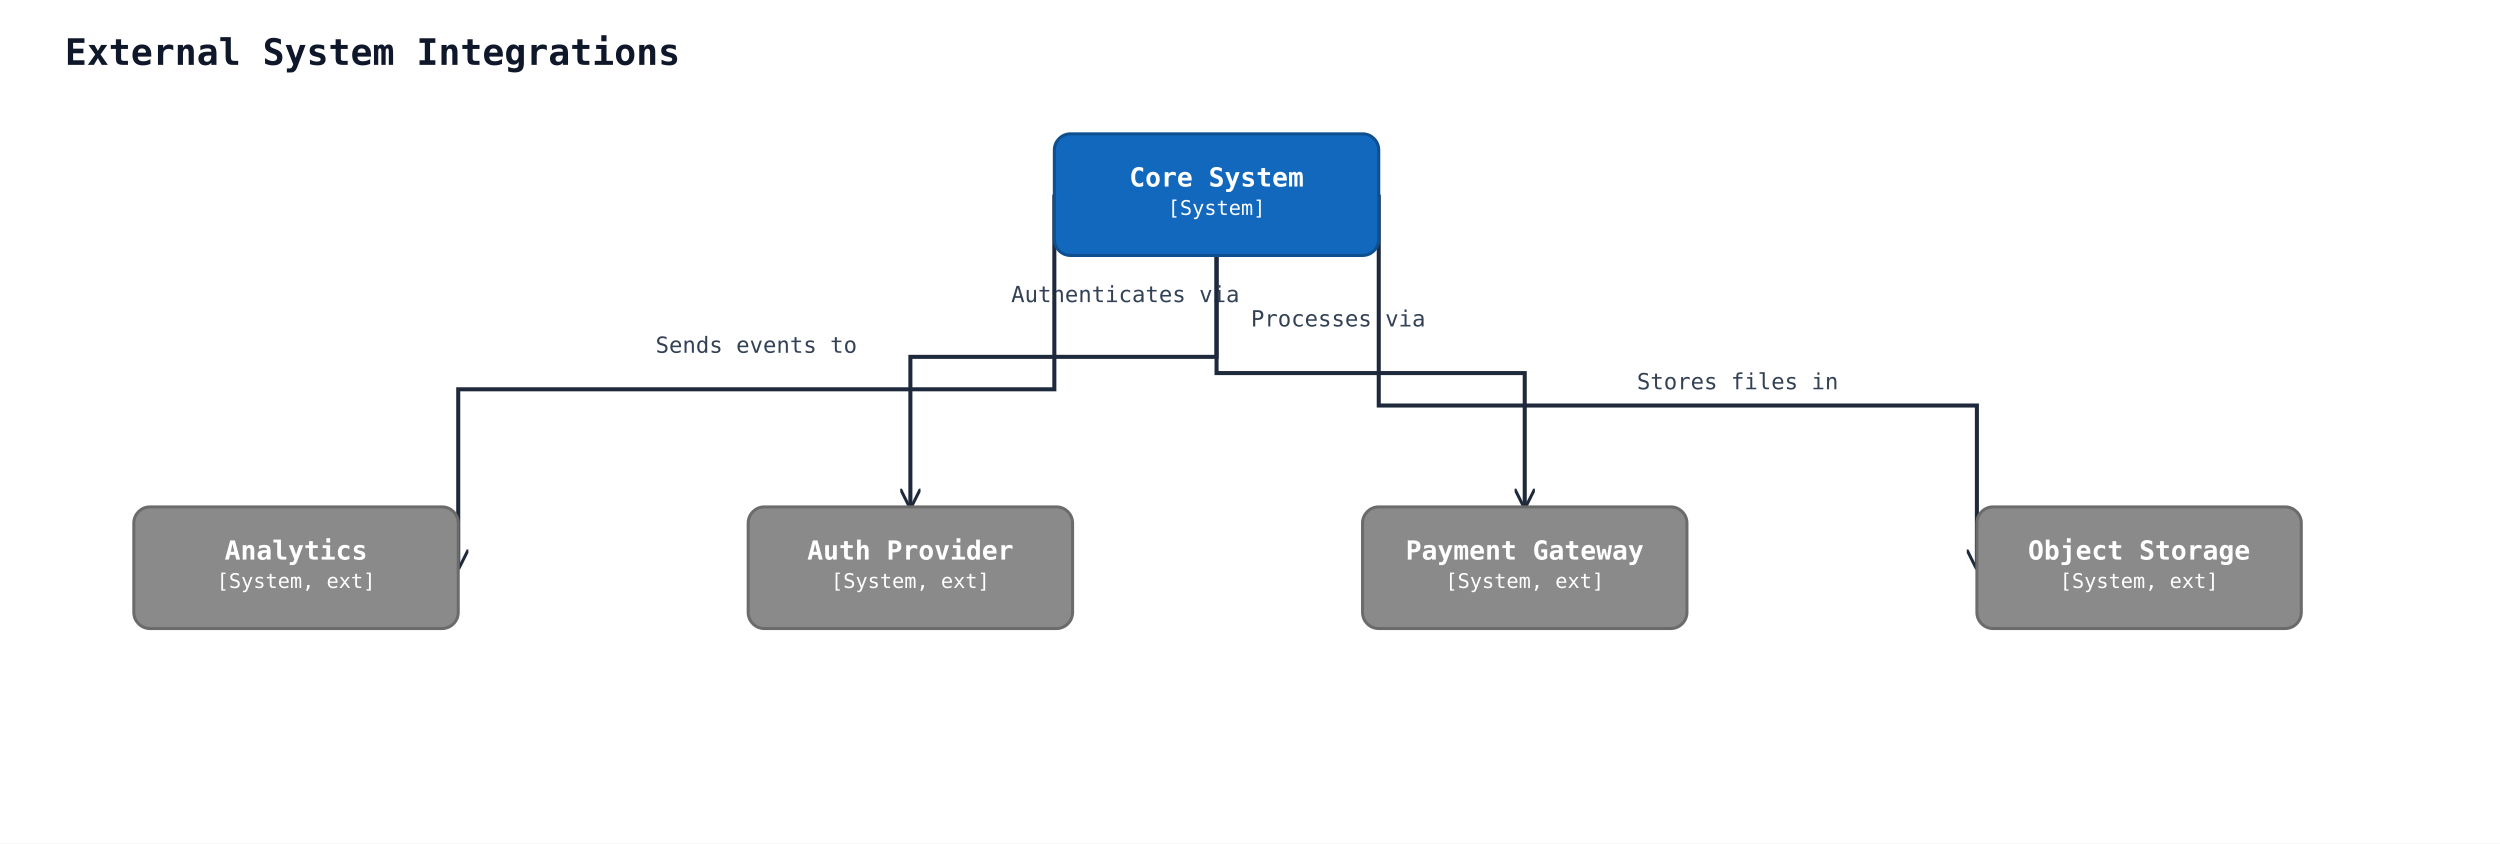
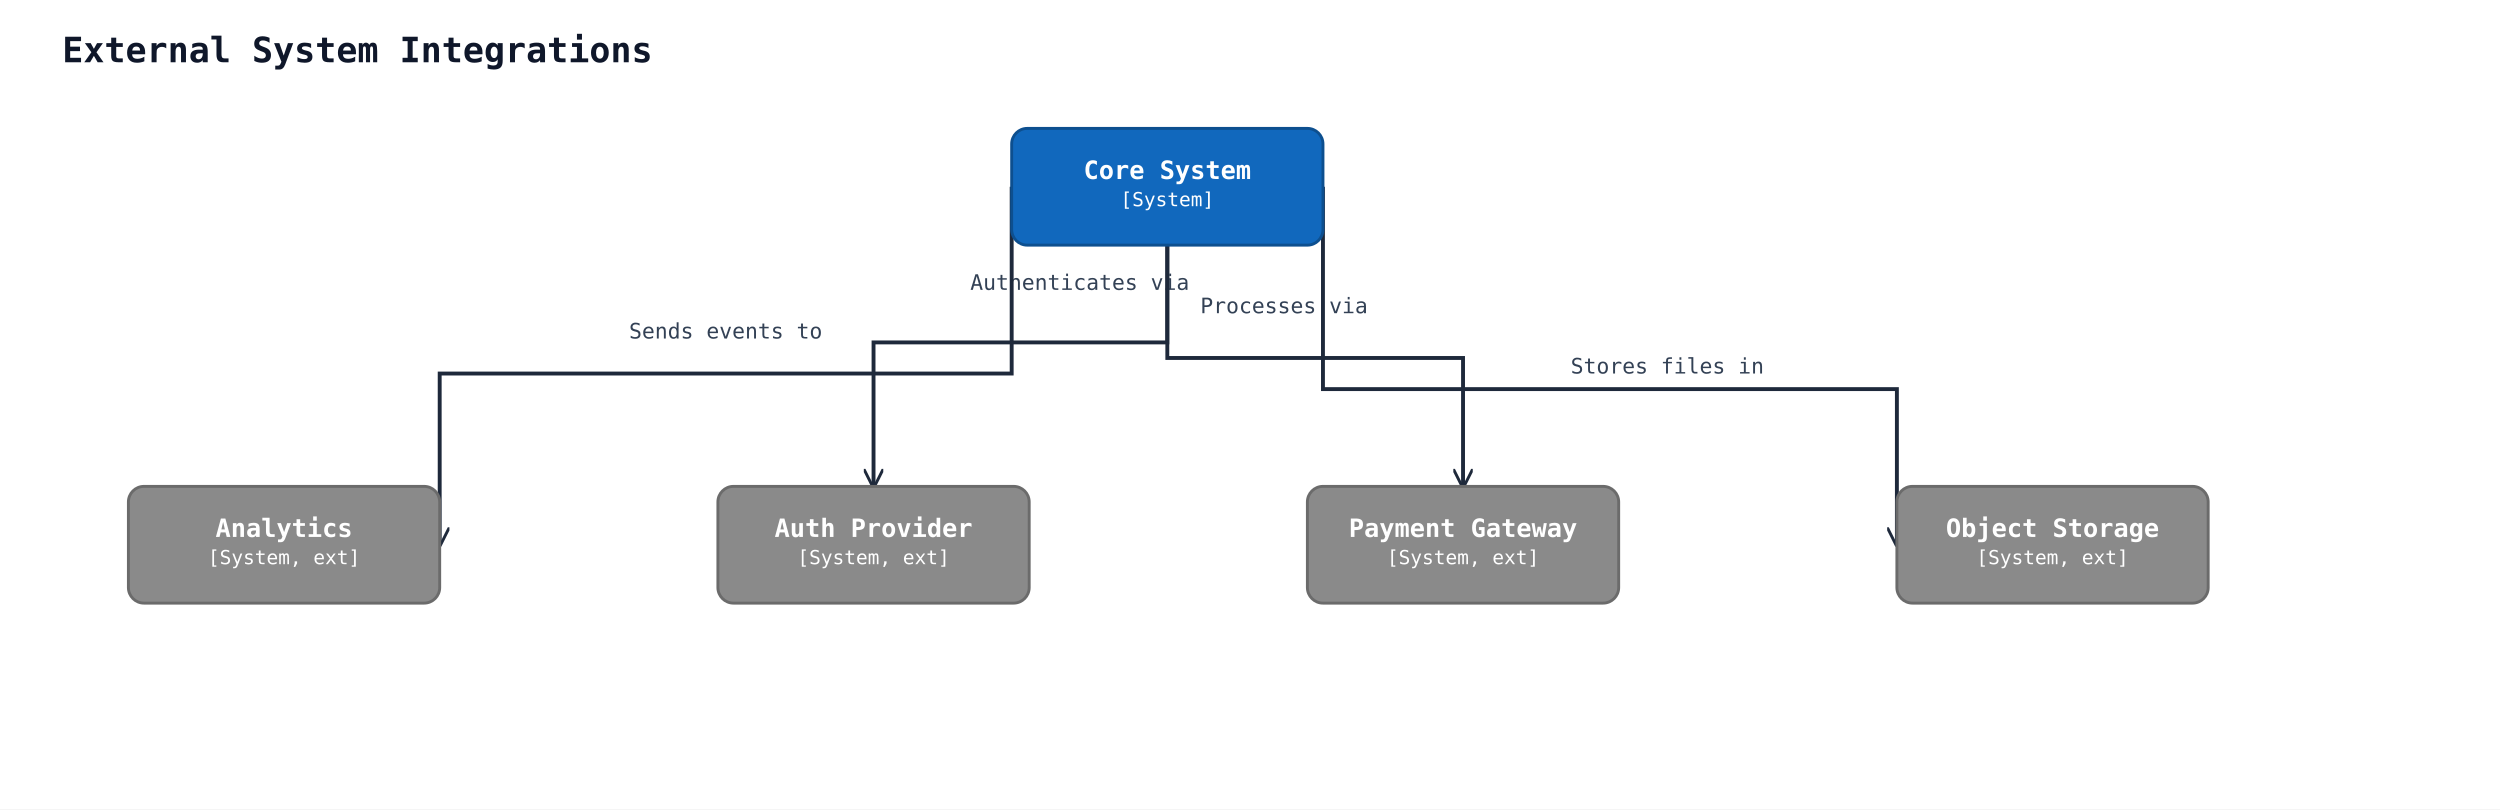
- <svg xmlns="http://www.w3.org/2000/svg" width="1233" height="416" viewBox="0 0 1233 416">
+ <svg xmlns="http://www.w3.org/2000/svg" width="1285" height="416" viewBox="0 0 1285 416">
  <rect width="100%" height="100%" fill="#ffffff" />
  <defs>
    <marker id="arrow-open" viewBox="0 0 10 10" refX="9" refY="5" markerWidth="10" markerHeight="10" markerUnits="userSpaceOnUse" orient="auto-start-reverse">
      <path d="M0,0 L10,5 L0,10" fill="none" stroke="#1e293b" stroke-width="1.5" />
    </marker>
    <marker id="arrow-triangle" viewBox="0 0 16 16" refX="15" refY="8" markerWidth="16" markerHeight="16" markerUnits="userSpaceOnUse" orient="auto-start-reverse">
      <polygon points="0,1 14,8 0,15" fill="#ffffff" stroke="#1e293b" stroke-width="1.5" fill-rule="nonzero" />
    </marker>
    <marker id="arrow-diamond-filled" viewBox="0 0 14 10" refX="13" refY="5" markerWidth="14" markerHeight="10" markerUnits="userSpaceOnUse" orient="auto-start-reverse">
      <path d="M0,5 L7,0 L14,5 L7,10 z" fill="#1e293b" stroke="#1e293b" stroke-width="1" />
    </marker>
    <marker id="arrow-diamond-open" viewBox="0 0 14 10" refX="13" refY="5" markerWidth="14" markerHeight="10" markerUnits="userSpaceOnUse" orient="auto-start-reverse">
      <path d="M0,5 L7,0 L14,5 L7,10 z" fill="#ffffff" stroke="#1e293b" stroke-width="1" />
    </marker>
  </defs>
  <text x="32" y="32" font-family="monospace" font-size="18" font-weight="600" fill="#0f172a">External System Integrations</text>
  <polyline class="uml-relation" data-uml-from="core" data-uml-to="auth" data-uml-arrow="--&gt;" points="600,126 600,176 449,176 449,250" fill="none" stroke="#1e293b" stroke-width="2" marker-end="url(#arrow-open)" />
  <text x="555" y="149" text-anchor="middle" font-family="monospace" font-size="11" fill="#334155">Authenticates via</text>
  <polyline class="uml-relation" data-uml-from="core" data-uml-to="payment" data-uml-arrow="--&gt;" points="600,126 600,184 752,184 752,250" fill="none" stroke="#1e293b" stroke-width="2" marker-end="url(#arrow-open)" />
  <text x="660" y="161" text-anchor="middle" font-family="monospace" font-size="11" fill="#334155">Processes via</text>
  <polyline class="uml-relation" data-uml-from="core" data-uml-to="analytics" data-uml-arrow="--&gt;" points="520,96 520,192 226,192 226,280" fill="none" stroke="#1e293b" stroke-width="2" marker-end="url(#arrow-open)" />
  <text x="373" y="174" text-anchor="middle" font-family="monospace" font-size="11" fill="#334155">Sends events to</text>
  <polyline class="uml-relation" data-uml-from="core" data-uml-to="storage" data-uml-arrow="--&gt;" points="680,96 680,200 975,200 975,280" fill="none" stroke="#1e293b" stroke-width="2" marker-end="url(#arrow-open)" />
  <text x="857" y="192" text-anchor="middle" font-family="monospace" font-size="11" fill="#334155">Stores files in</text>
  <rect x="520" y="66" width="160" height="60" rx="8" ry="8" fill="#1168bd" stroke="#0d4f8f" stroke-width="1.5" />
  <text x="600" y="92" text-anchor="middle" font-family="monospace" font-size="13" font-weight="600" fill="#ffffff">Core System</text>
  <text x="600" y="106" text-anchor="middle" font-family="monospace" font-size="10" fill="#ffffff">[System]</text>
  <rect x="369" y="250" width="160" height="60" rx="8" ry="8" fill="#8a8a8a" stroke="#6b6b6b" stroke-width="1.5" />
  <text x="449" y="276" text-anchor="middle" font-family="monospace" font-size="13" font-weight="600" fill="#ffffff">Auth Provider</text>
  <text x="449" y="290" text-anchor="middle" font-family="monospace" font-size="10" fill="#ffffff">[System, ext]</text>
  <rect x="672" y="250" width="160" height="60" rx="8" ry="8" fill="#8a8a8a" stroke="#6b6b6b" stroke-width="1.5" />
  <text x="752" y="276" text-anchor="middle" font-family="monospace" font-size="13" font-weight="600" fill="#ffffff">Payment Gateway</text>
  <text x="752" y="290" text-anchor="middle" font-family="monospace" font-size="10" fill="#ffffff">[System, ext]</text>
  <rect x="66" y="250" width="160" height="60" rx="8" ry="8" fill="#8a8a8a" stroke="#6b6b6b" stroke-width="1.5" />
  <text x="146" y="276" text-anchor="middle" font-family="monospace" font-size="13" font-weight="600" fill="#ffffff">Analytics</text>
  <text x="146" y="290" text-anchor="middle" font-family="monospace" font-size="10" fill="#ffffff">[System, ext]</text>
  <rect x="975" y="250" width="160" height="60" rx="8" ry="8" fill="#8a8a8a" stroke="#6b6b6b" stroke-width="1.5" />
  <text x="1055" y="276" text-anchor="middle" font-family="monospace" font-size="13" font-weight="600" fill="#ffffff">Object Storage</text>
  <text x="1055" y="290" text-anchor="middle" font-family="monospace" font-size="10" fill="#ffffff">[System, ext]</text>
</svg>
